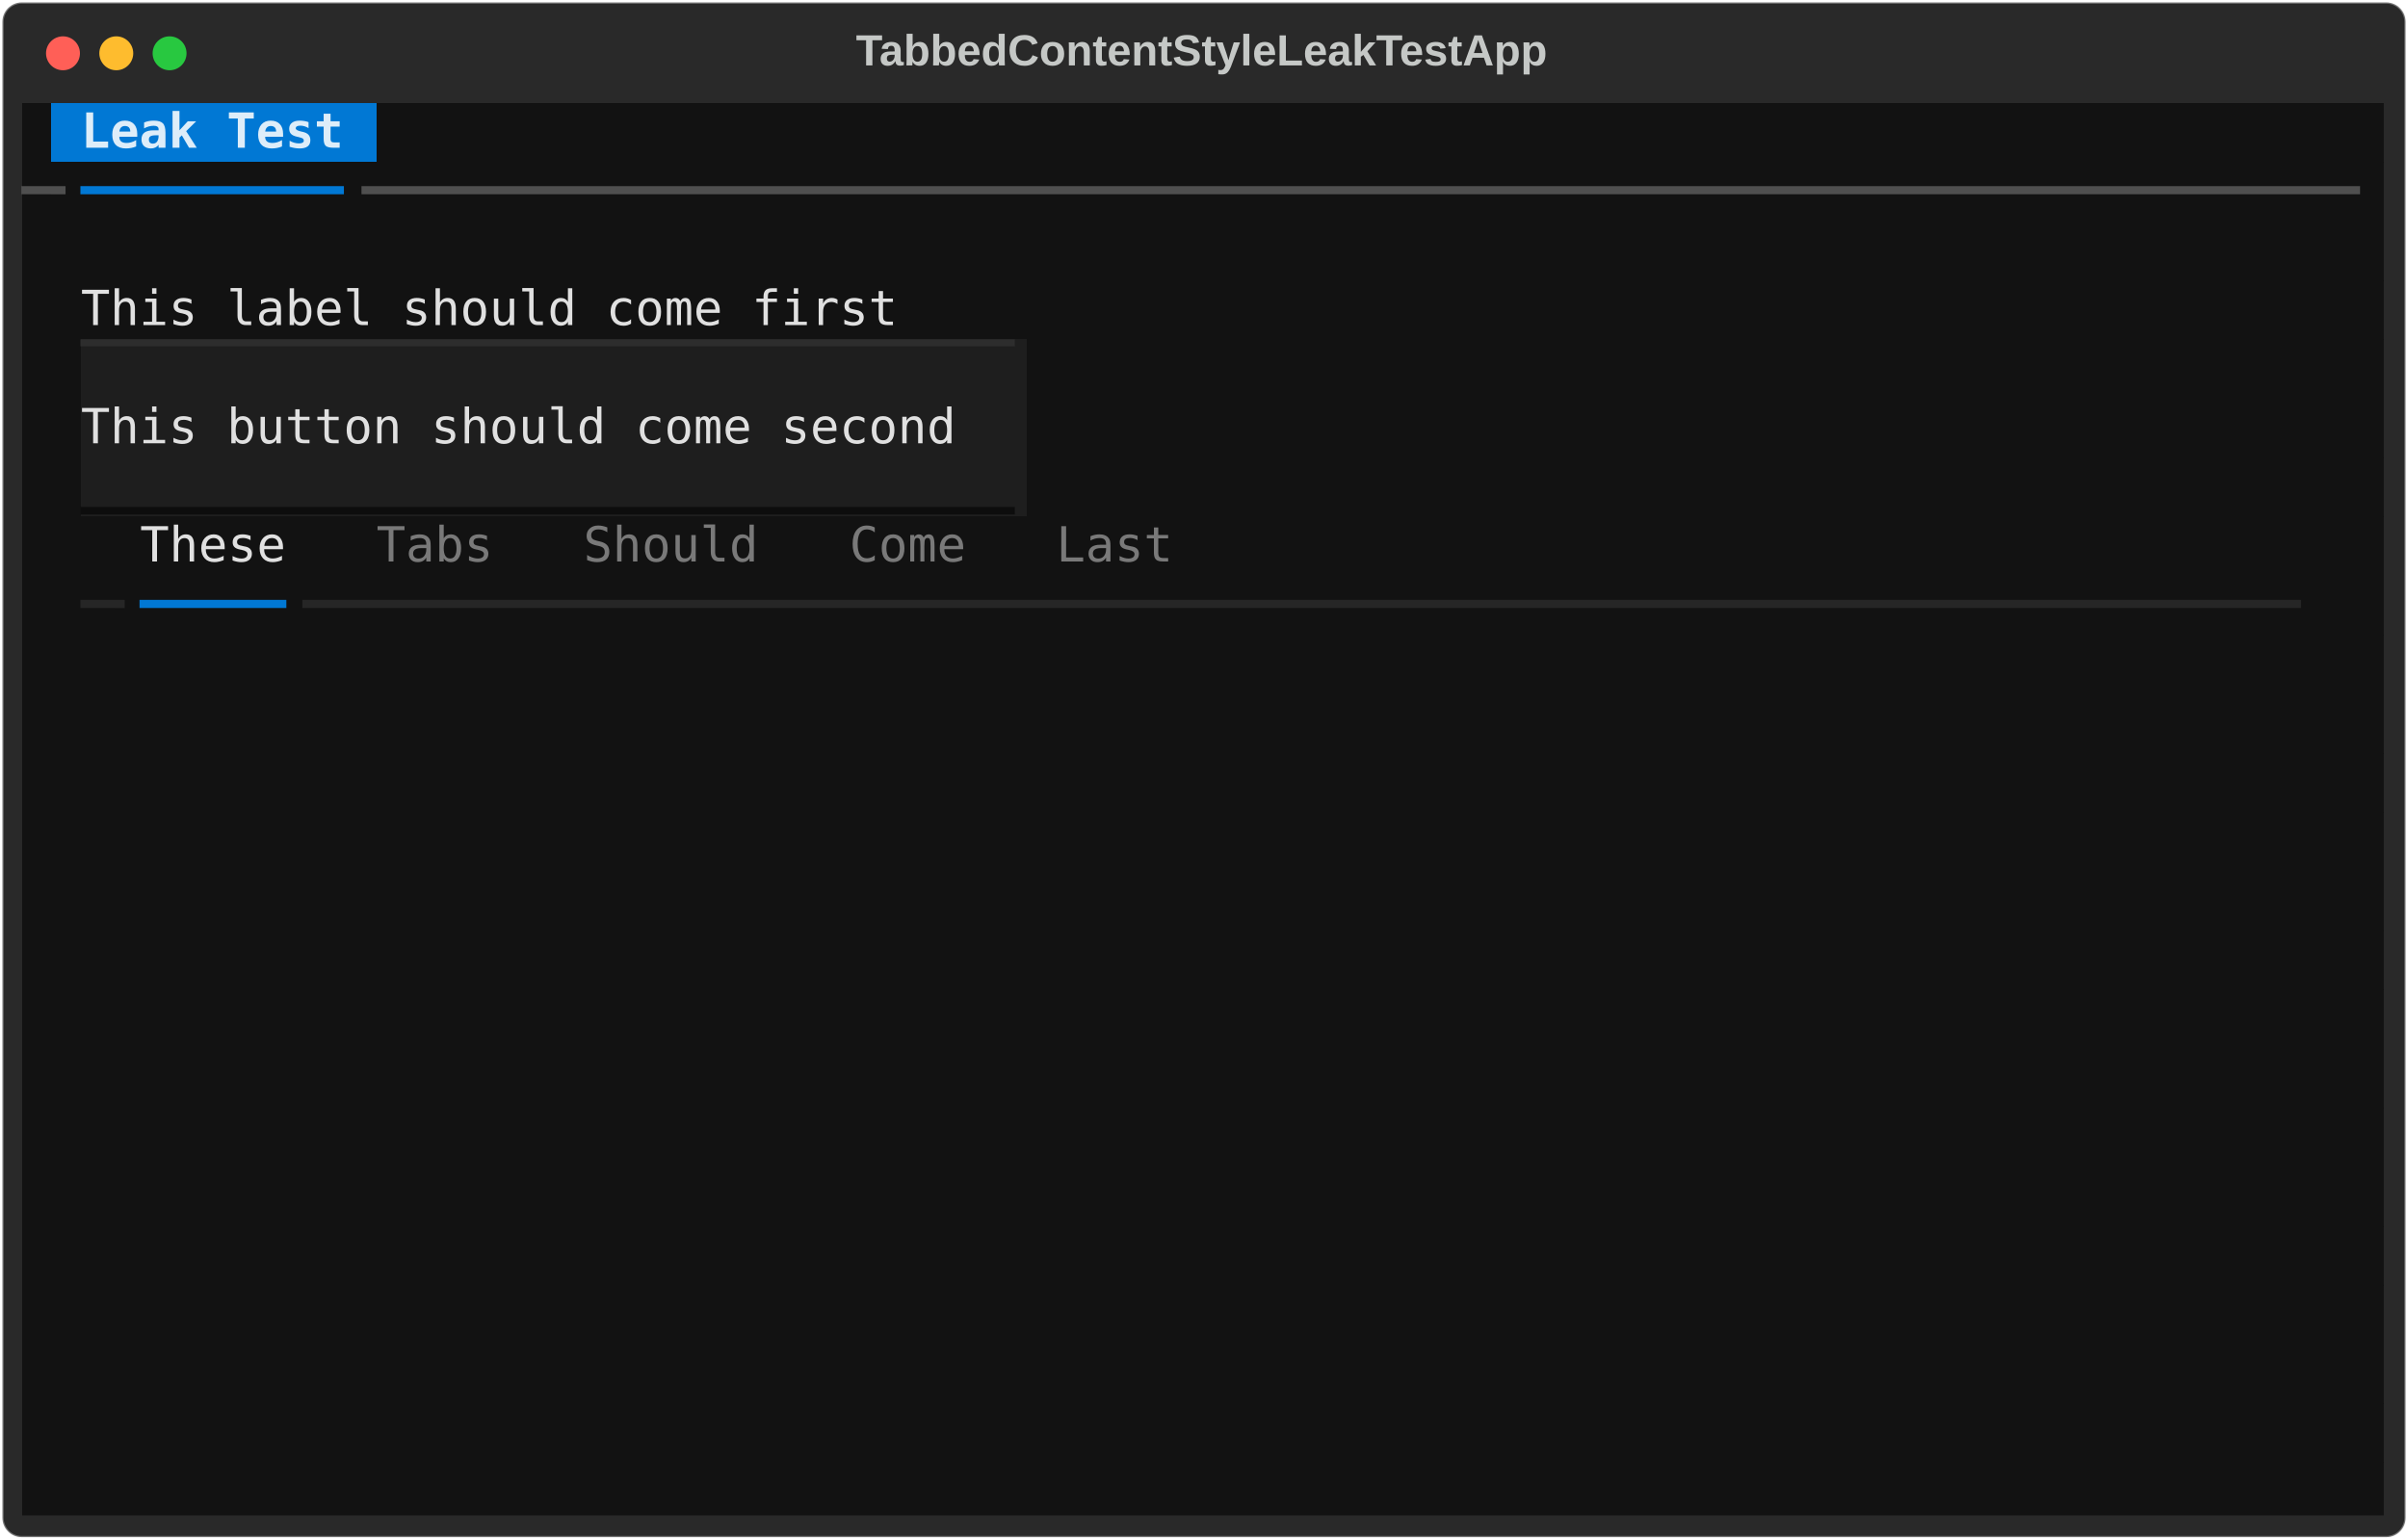
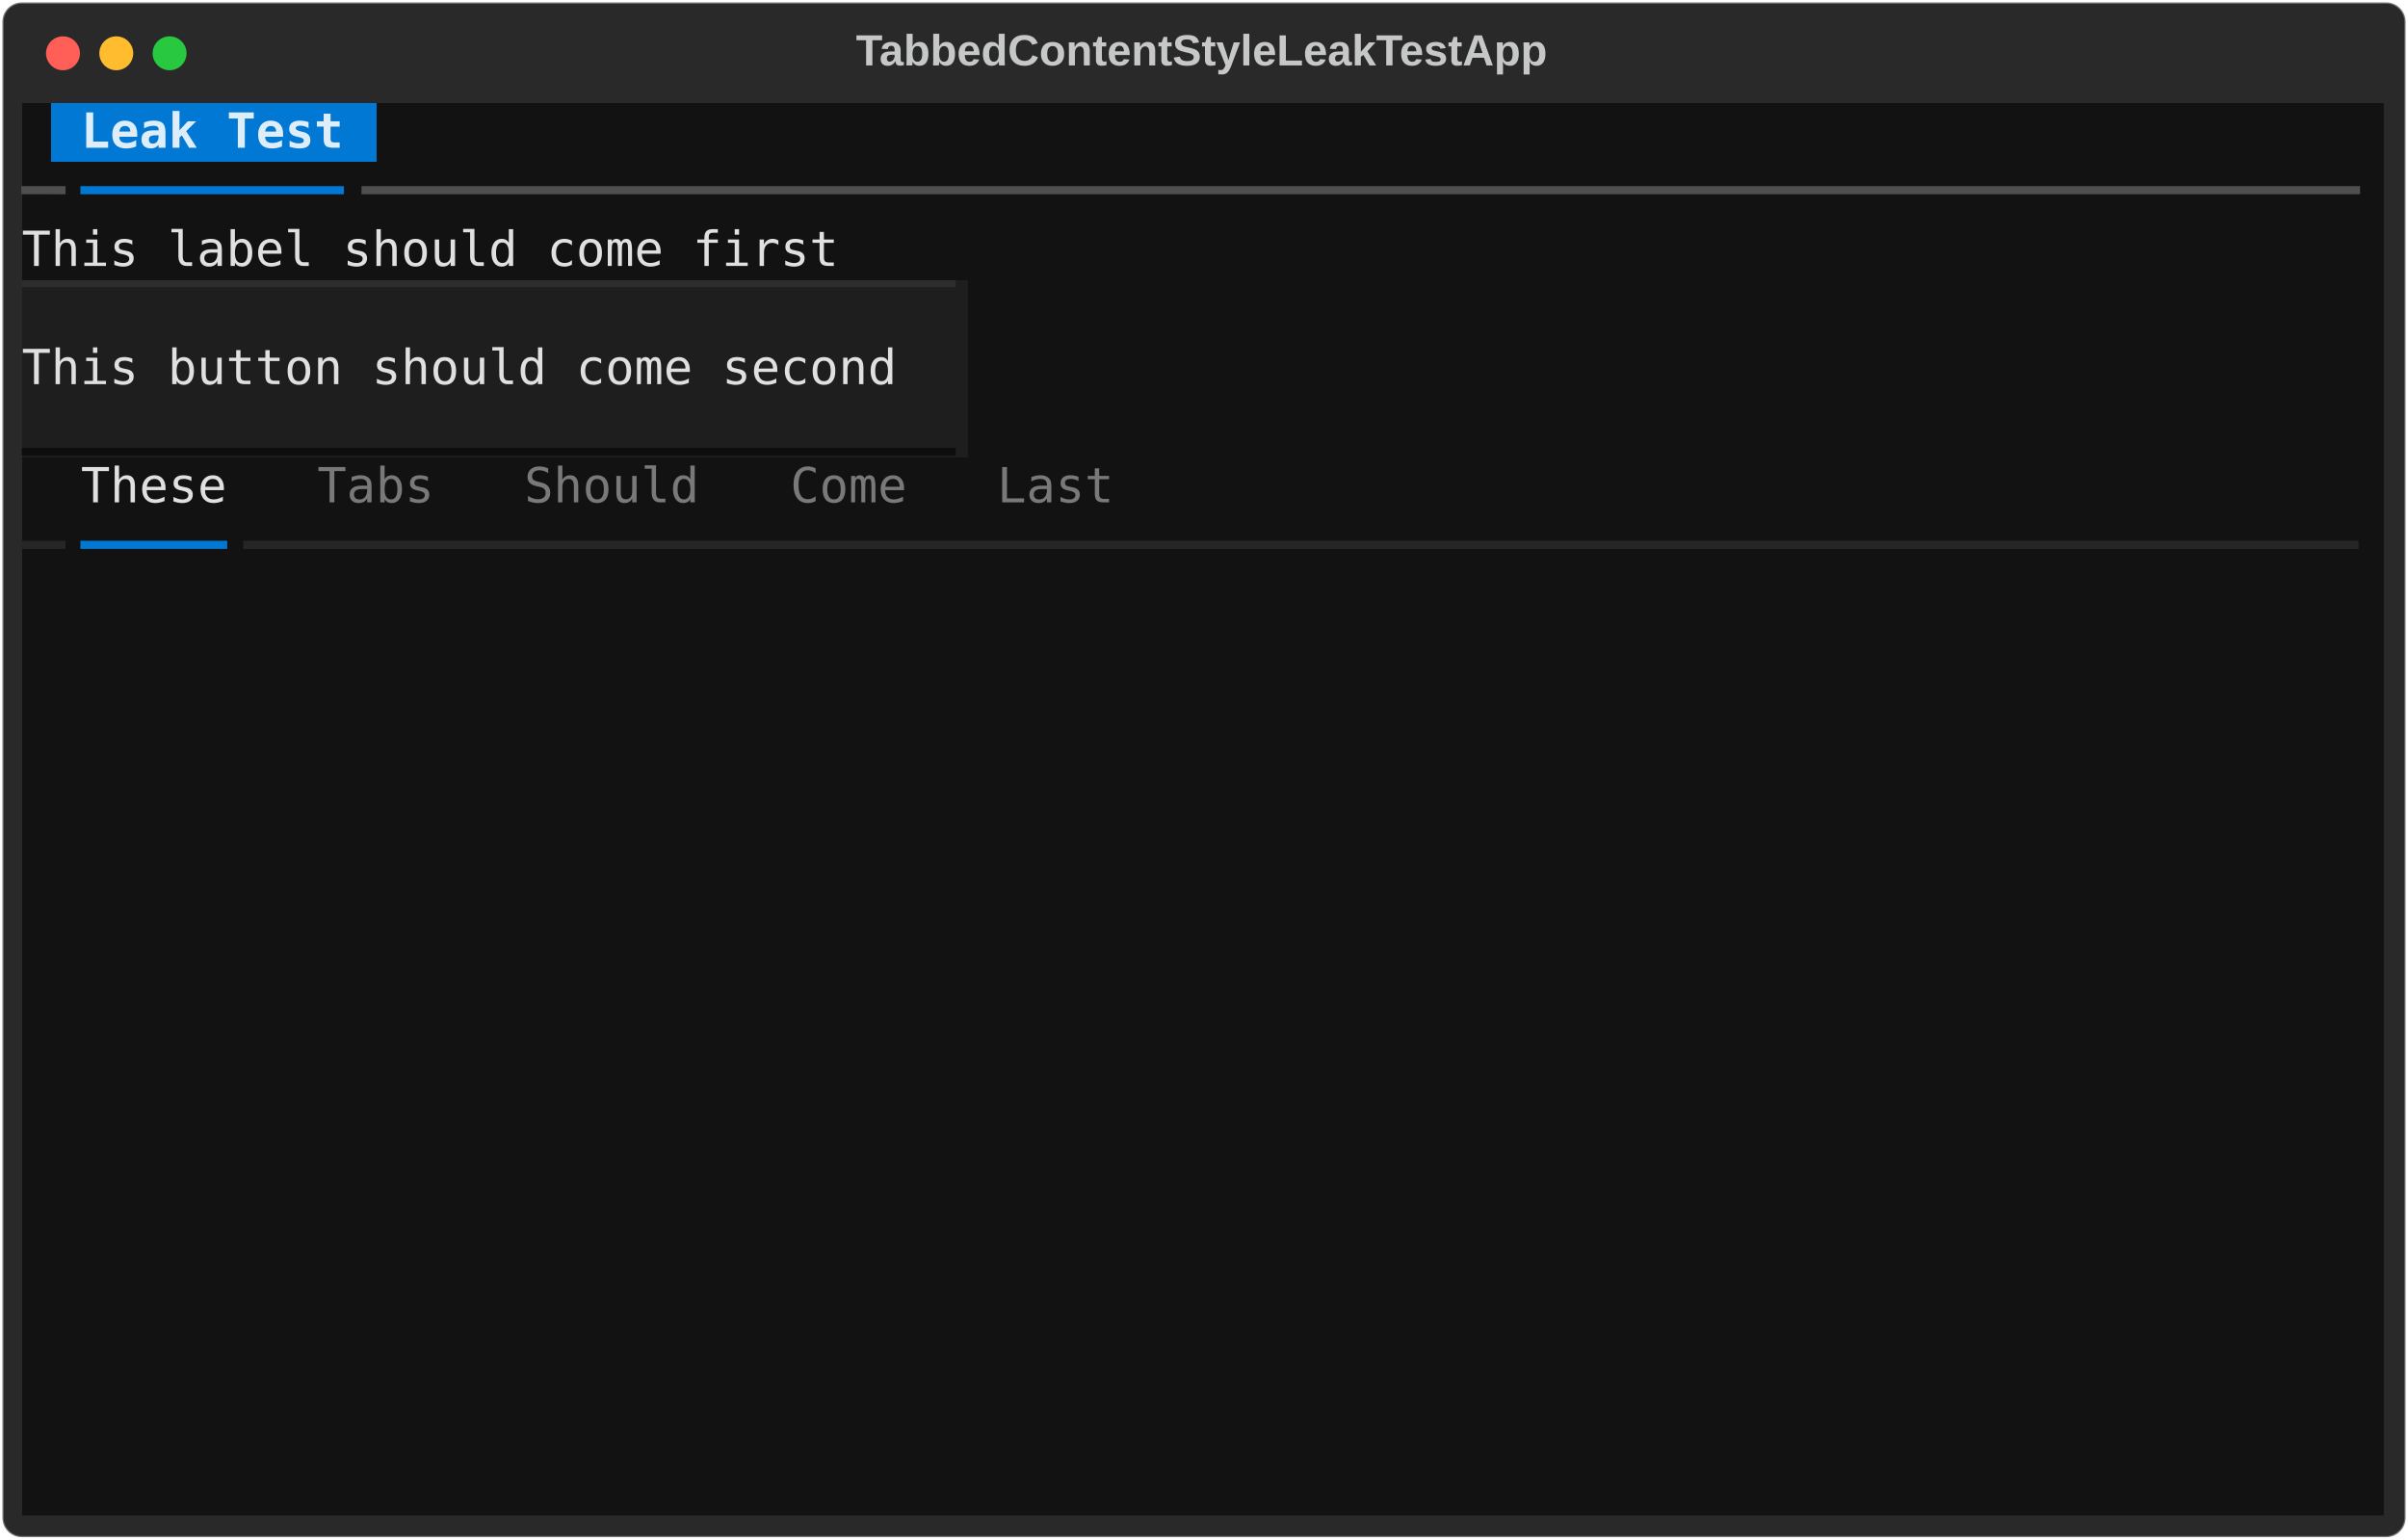
<svg xmlns="http://www.w3.org/2000/svg" class="rich-terminal" viewBox="0 0 994 635.6">
  <style>

    @font-face {
        font-family: "Fira Code";
        src: local("FiraCode-Regular"),
                url("https://cdnjs.cloudflare.com/ajax/libs/firacode/6.2.0/woff2/FiraCode-Regular.woff2") format("woff2"),
                url("https://cdnjs.cloudflare.com/ajax/libs/firacode/6.2.0/woff/FiraCode-Regular.woff") format("woff");
        font-style: normal;
        font-weight: 400;
    }
    @font-face {
        font-family: "Fira Code";
        src: local("FiraCode-Bold"),
                url("https://cdnjs.cloudflare.com/ajax/libs/firacode/6.2.0/woff2/FiraCode-Bold.woff2") format("woff2"),
                url("https://cdnjs.cloudflare.com/ajax/libs/firacode/6.2.0/woff/FiraCode-Bold.woff") format("woff");
        font-style: bold;
        font-weight: 700;
    }

-     .terminal-2843703915-matrix {
+     .terminal-4140502004-matrix {
        font-family: Fira Code, monospace;
        font-size: 20px;
        line-height: 24.4px;
        font-variant-east-asian: full-width;
    }

-     .terminal-2843703915-title {
+     .terminal-4140502004-title {
        font-size: 18px;
        font-weight: bold;
        font-family: arial;
    }

-     .terminal-2843703915-r1 { fill: #e0e0e0 }
- .terminal-2843703915-r2 { fill: #c5c8c6 }
- .terminal-2843703915-r3 { fill: #ddedf9;font-weight: bold }
- .terminal-2843703915-r4 { fill: #4f4f4f }
- .terminal-2843703915-r5 { fill: #0178d4 }
- .terminal-2843703915-r6 { fill: #2d2d2d }
- .terminal-2843703915-r7 { fill: #0d0d0d }
- .terminal-2843703915-r8 { fill: #797979 }
- .terminal-2843703915-r9 { fill: #262626 }
+     .terminal-4140502004-r1 { fill: #e0e0e0 }
+ .terminal-4140502004-r2 { fill: #c5c8c6 }
+ .terminal-4140502004-r3 { fill: #ddedf9;font-weight: bold }
+ .terminal-4140502004-r4 { fill: #4f4f4f }
+ .terminal-4140502004-r5 { fill: #0178d4 }
+ .terminal-4140502004-r6 { fill: #2d2d2d }
+ .terminal-4140502004-r7 { fill: #0d0d0d }
+ .terminal-4140502004-r8 { fill: #797979 }
+ .terminal-4140502004-r9 { fill: #262626 }
    </style>
  <defs>
-     <clipPath id="terminal-2843703915-clip-terminal">
+     <clipPath id="terminal-4140502004-clip-terminal">
      <rect x="0" y="0" width="975.0" height="584.6" />
    </clipPath>
-     <clipPath id="terminal-2843703915-line-0">
+     <clipPath id="terminal-4140502004-line-0">
      <rect x="0" y="1.5" width="976" height="24.65" />
    </clipPath>
-     <clipPath id="terminal-2843703915-line-1">
+     <clipPath id="terminal-4140502004-line-1">
      <rect x="0" y="25.9" width="976" height="24.65" />
    </clipPath>
-     <clipPath id="terminal-2843703915-line-2">
+     <clipPath id="terminal-4140502004-line-2">
      <rect x="0" y="50.3" width="976" height="24.65" />
    </clipPath>
-     <clipPath id="terminal-2843703915-line-3">
+     <clipPath id="terminal-4140502004-line-3">
      <rect x="0" y="74.7" width="976" height="24.65" />
    </clipPath>
-     <clipPath id="terminal-2843703915-line-4">
+     <clipPath id="terminal-4140502004-line-4">
      <rect x="0" y="99.1" width="976" height="24.65" />
    </clipPath>
-     <clipPath id="terminal-2843703915-line-5">
+     <clipPath id="terminal-4140502004-line-5">
      <rect x="0" y="123.5" width="976" height="24.65" />
    </clipPath>
-     <clipPath id="terminal-2843703915-line-6">
+     <clipPath id="terminal-4140502004-line-6">
      <rect x="0" y="147.9" width="976" height="24.65" />
    </clipPath>
-     <clipPath id="terminal-2843703915-line-7">
+     <clipPath id="terminal-4140502004-line-7">
      <rect x="0" y="172.3" width="976" height="24.65" />
    </clipPath>
-     <clipPath id="terminal-2843703915-line-8">
+     <clipPath id="terminal-4140502004-line-8">
      <rect x="0" y="196.7" width="976" height="24.65" />
    </clipPath>
-     <clipPath id="terminal-2843703915-line-9">
+     <clipPath id="terminal-4140502004-line-9">
      <rect x="0" y="221.1" width="976" height="24.65" />
    </clipPath>
-     <clipPath id="terminal-2843703915-line-10">
+     <clipPath id="terminal-4140502004-line-10">
      <rect x="0" y="245.5" width="976" height="24.65" />
    </clipPath>
-     <clipPath id="terminal-2843703915-line-11">
+     <clipPath id="terminal-4140502004-line-11">
      <rect x="0" y="269.9" width="976" height="24.65" />
    </clipPath>
-     <clipPath id="terminal-2843703915-line-12">
+     <clipPath id="terminal-4140502004-line-12">
      <rect x="0" y="294.3" width="976" height="24.65" />
    </clipPath>
-     <clipPath id="terminal-2843703915-line-13">
+     <clipPath id="terminal-4140502004-line-13">
      <rect x="0" y="318.7" width="976" height="24.65" />
    </clipPath>
-     <clipPath id="terminal-2843703915-line-14">
+     <clipPath id="terminal-4140502004-line-14">
      <rect x="0" y="343.1" width="976" height="24.65" />
    </clipPath>
-     <clipPath id="terminal-2843703915-line-15">
+     <clipPath id="terminal-4140502004-line-15">
      <rect x="0" y="367.5" width="976" height="24.65" />
    </clipPath>
-     <clipPath id="terminal-2843703915-line-16">
+     <clipPath id="terminal-4140502004-line-16">
      <rect x="0" y="391.9" width="976" height="24.65" />
    </clipPath>
-     <clipPath id="terminal-2843703915-line-17">
+     <clipPath id="terminal-4140502004-line-17">
      <rect x="0" y="416.3" width="976" height="24.65" />
    </clipPath>
-     <clipPath id="terminal-2843703915-line-18">
+     <clipPath id="terminal-4140502004-line-18">
      <rect x="0" y="440.7" width="976" height="24.65" />
    </clipPath>
-     <clipPath id="terminal-2843703915-line-19">
+     <clipPath id="terminal-4140502004-line-19">
      <rect x="0" y="465.1" width="976" height="24.65" />
    </clipPath>
-     <clipPath id="terminal-2843703915-line-20">
+     <clipPath id="terminal-4140502004-line-20">
      <rect x="0" y="489.5" width="976" height="24.65" />
    </clipPath>
-     <clipPath id="terminal-2843703915-line-21">
+     <clipPath id="terminal-4140502004-line-21">
      <rect x="0" y="513.9" width="976" height="24.65" />
    </clipPath>
-     <clipPath id="terminal-2843703915-line-22">
+     <clipPath id="terminal-4140502004-line-22">
      <rect x="0" y="538.3" width="976" height="24.65" />
    </clipPath>
  </defs>
  <rect fill="#292929" stroke="rgba(255,255,255,0.35)" stroke-width="1" x="1" y="1" width="992" height="633.6" rx="8" />
-   <text class="terminal-2843703915-title" fill="#c5c8c6" text-anchor="middle" x="496" y="27">TabbedContentStyleLeakTestApp</text>
+   <text class="terminal-4140502004-title" fill="#c5c8c6" text-anchor="middle" x="496" y="27">TabbedContentStyleLeakTestApp</text>
  <g transform="translate(26,22)">
    <circle cx="0" cy="0" r="7" fill="#ff5f57" />
    <circle cx="22" cy="0" r="7" fill="#febc2e" />
    <circle cx="44" cy="0" r="7" fill="#28c840" />
  </g>
-   <g transform="translate(9, 41)" clip-path="url(#terminal-2843703915-clip-terminal)">
+   <g transform="translate(9, 41)" clip-path="url(#terminal-4140502004-clip-terminal)">
    <rect fill="#121212" x="0" y="1.5" width="12.2" height="24.65" shape-rendering="crispEdges" />
    <rect fill="#0178d4" x="12.2" y="1.5" width="12.2" height="24.65" shape-rendering="crispEdges" />
    <rect fill="#0178d4" x="24.4" y="1.5" width="109.8" height="24.65" shape-rendering="crispEdges" />
    <rect fill="#0178d4" x="134.2" y="1.5" width="12.2" height="24.65" shape-rendering="crispEdges" />
    <rect fill="#121212" x="146.4" y="1.5" width="829.6" height="24.65" shape-rendering="crispEdges" />
    <rect fill="#121212" x="0" y="25.9" width="24.4" height="24.65" shape-rendering="crispEdges" />
    <rect fill="#121212" x="24.4" y="25.9" width="109.8" height="24.65" shape-rendering="crispEdges" />
    <rect fill="#121212" x="134.2" y="25.9" width="841.8" height="24.65" shape-rendering="crispEdges" />
    <rect fill="#121212" x="0" y="50.3" width="976" height="24.65" shape-rendering="crispEdges" />
-     <rect fill="#121212" x="0" y="74.7" width="24.4" height="24.65" shape-rendering="crispEdges" />
-     <rect fill="#121212" x="24.4" y="74.7" width="927.2" height="24.65" shape-rendering="crispEdges" />
-     <rect fill="#121212" x="951.6" y="74.7" width="24.4" height="24.65" shape-rendering="crispEdges" />
-     <rect fill="#121212" x="0" y="99.1" width="24.4" height="24.65" shape-rendering="crispEdges" />
-     <rect fill="#1e1e1e" x="24.4" y="99.1" width="390.4" height="24.65" shape-rendering="crispEdges" />
-     <rect fill="#121212" x="414.8" y="99.1" width="536.8" height="24.65" shape-rendering="crispEdges" />
-     <rect fill="#121212" x="951.6" y="99.1" width="24.4" height="24.65" shape-rendering="crispEdges" />
-     <rect fill="#121212" x="0" y="123.5" width="24.4" height="24.65" shape-rendering="crispEdges" />
-     <rect fill="#1e1e1e" x="24.4" y="123.5" width="390.4" height="24.65" shape-rendering="crispEdges" />
-     <rect fill="#121212" x="414.8" y="123.5" width="536.8" height="24.65" shape-rendering="crispEdges" />
-     <rect fill="#121212" x="951.6" y="123.5" width="24.4" height="24.65" shape-rendering="crispEdges" />
-     <rect fill="#121212" x="0" y="147.9" width="24.4" height="24.65" shape-rendering="crispEdges" />
-     <rect fill="#1e1e1e" x="24.4" y="147.9" width="390.4" height="24.65" shape-rendering="crispEdges" />
-     <rect fill="#121212" x="414.8" y="147.9" width="536.8" height="24.65" shape-rendering="crispEdges" />
-     <rect fill="#121212" x="951.6" y="147.9" width="24.4" height="24.65" shape-rendering="crispEdges" />
+     <rect fill="#1e1e1e" x="0" y="74.7" width="390.4" height="24.65" shape-rendering="crispEdges" />
+     <rect fill="#121212" x="390.4" y="74.7" width="585.6" height="24.65" shape-rendering="crispEdges" />
+     <rect fill="#1e1e1e" x="0" y="99.1" width="390.4" height="24.65" shape-rendering="crispEdges" />
+     <rect fill="#121212" x="390.4" y="99.1" width="585.6" height="24.65" shape-rendering="crispEdges" />
+     <rect fill="#1e1e1e" x="0" y="123.5" width="390.4" height="24.65" shape-rendering="crispEdges" />
+     <rect fill="#121212" x="390.4" y="123.5" width="585.6" height="24.65" shape-rendering="crispEdges" />
+     <rect fill="#121212" x="0" y="147.9" width="12.2" height="24.65" shape-rendering="crispEdges" />
+     <rect fill="#121212" x="12.2" y="147.9" width="12.2" height="24.65" shape-rendering="crispEdges" />
+     <rect fill="#121212" x="24.4" y="147.9" width="61" height="24.65" shape-rendering="crispEdges" />
+     <rect fill="#121212" x="85.4" y="147.9" width="12.2" height="24.65" shape-rendering="crispEdges" />
+     <rect fill="#121212" x="97.6" y="147.9" width="12.2" height="24.65" shape-rendering="crispEdges" />
+     <rect fill="#121212" x="109.8" y="147.9" width="12.2" height="24.65" shape-rendering="crispEdges" />
+     <rect fill="#121212" x="122" y="147.9" width="48.8" height="24.65" shape-rendering="crispEdges" />
+     <rect fill="#121212" x="170.8" y="147.9" width="12.2" height="24.65" shape-rendering="crispEdges" />
+     <rect fill="#121212" x="183" y="147.9" width="12.2" height="24.65" shape-rendering="crispEdges" />
+     <rect fill="#121212" x="195.2" y="147.9" width="12.2" height="24.65" shape-rendering="crispEdges" />
+     <rect fill="#121212" x="207.4" y="147.9" width="73.2" height="24.65" shape-rendering="crispEdges" />
+     <rect fill="#121212" x="280.6" y="147.9" width="12.2" height="24.65" shape-rendering="crispEdges" />
+     <rect fill="#121212" x="292.8" y="147.9" width="12.2" height="24.65" shape-rendering="crispEdges" />
+     <rect fill="#121212" x="305" y="147.9" width="12.2" height="24.65" shape-rendering="crispEdges" />
+     <rect fill="#121212" x="317.2" y="147.9" width="48.8" height="24.65" shape-rendering="crispEdges" />
+     <rect fill="#121212" x="366" y="147.9" width="12.2" height="24.65" shape-rendering="crispEdges" />
+     <rect fill="#121212" x="378.2" y="147.9" width="12.2" height="24.65" shape-rendering="crispEdges" />
+     <rect fill="#121212" x="390.4" y="147.9" width="12.2" height="24.65" shape-rendering="crispEdges" />
+     <rect fill="#121212" x="402.6" y="147.9" width="48.8" height="24.65" shape-rendering="crispEdges" />
+     <rect fill="#121212" x="451.4" y="147.9" width="12.2" height="24.65" shape-rendering="crispEdges" />
+     <rect fill="#121212" x="463.6" y="147.9" width="512.4" height="24.65" shape-rendering="crispEdges" />
    <rect fill="#121212" x="0" y="172.3" width="24.4" height="24.65" shape-rendering="crispEdges" />
-     <rect fill="#121212" x="24.4" y="172.3" width="12.2" height="24.65" shape-rendering="crispEdges" />
-     <rect fill="#121212" x="36.6" y="172.3" width="12.2" height="24.65" shape-rendering="crispEdges" />
-     <rect fill="#121212" x="48.8" y="172.3" width="61" height="24.65" shape-rendering="crispEdges" />
-     <rect fill="#121212" x="109.8" y="172.3" width="12.2" height="24.65" shape-rendering="crispEdges" />
-     <rect fill="#121212" x="122" y="172.3" width="12.2" height="24.65" shape-rendering="crispEdges" />
-     <rect fill="#121212" x="134.2" y="172.3" width="12.2" height="24.65" shape-rendering="crispEdges" />
-     <rect fill="#121212" x="146.4" y="172.3" width="48.8" height="24.65" shape-rendering="crispEdges" />
-     <rect fill="#121212" x="195.2" y="172.3" width="12.2" height="24.65" shape-rendering="crispEdges" />
-     <rect fill="#121212" x="207.4" y="172.3" width="12.2" height="24.65" shape-rendering="crispEdges" />
-     <rect fill="#121212" x="219.6" y="172.3" width="12.2" height="24.65" shape-rendering="crispEdges" />
-     <rect fill="#121212" x="231.8" y="172.3" width="73.2" height="24.65" shape-rendering="crispEdges" />
-     <rect fill="#121212" x="305" y="172.3" width="12.2" height="24.65" shape-rendering="crispEdges" />
-     <rect fill="#121212" x="317.2" y="172.3" width="12.2" height="24.65" shape-rendering="crispEdges" />
-     <rect fill="#121212" x="329.4" y="172.3" width="12.2" height="24.65" shape-rendering="crispEdges" />
-     <rect fill="#121212" x="341.6" y="172.3" width="48.8" height="24.65" shape-rendering="crispEdges" />
-     <rect fill="#121212" x="390.4" y="172.3" width="12.2" height="24.65" shape-rendering="crispEdges" />
-     <rect fill="#121212" x="402.6" y="172.3" width="12.2" height="24.65" shape-rendering="crispEdges" />
-     <rect fill="#121212" x="414.8" y="172.3" width="12.2" height="24.65" shape-rendering="crispEdges" />
-     <rect fill="#121212" x="427" y="172.3" width="48.8" height="24.65" shape-rendering="crispEdges" />
-     <rect fill="#121212" x="475.8" y="172.3" width="12.2" height="24.65" shape-rendering="crispEdges" />
-     <rect fill="#121212" x="488" y="172.3" width="463.6" height="24.65" shape-rendering="crispEdges" />
-     <rect fill="#121212" x="951.6" y="172.3" width="24.4" height="24.65" shape-rendering="crispEdges" />
-     <rect fill="#121212" x="0" y="196.7" width="24.4" height="24.65" shape-rendering="crispEdges" />
-     <rect fill="#121212" x="24.4" y="196.7" width="24.4" height="24.65" shape-rendering="crispEdges" />
-     <rect fill="#121212" x="48.8" y="196.7" width="61" height="24.65" shape-rendering="crispEdges" />
-     <rect fill="#121212" x="109.8" y="196.7" width="841.8" height="24.65" shape-rendering="crispEdges" />
-     <rect fill="#121212" x="951.6" y="196.7" width="24.4" height="24.65" shape-rendering="crispEdges" />
+     <rect fill="#121212" x="24.4" y="172.3" width="61" height="24.65" shape-rendering="crispEdges" />
+     <rect fill="#121212" x="85.4" y="172.3" width="890.6" height="24.65" shape-rendering="crispEdges" />
+     <rect fill="#121212" x="0" y="196.7" width="976" height="24.65" shape-rendering="crispEdges" />
    <rect fill="#121212" x="0" y="221.1" width="976" height="24.65" shape-rendering="crispEdges" />
    <rect fill="#121212" x="0" y="245.5" width="976" height="24.65" shape-rendering="crispEdges" />
    <rect fill="#121212" x="0" y="269.9" width="976" height="24.65" shape-rendering="crispEdges" />
    <rect fill="#121212" x="0" y="294.3" width="976" height="24.65" shape-rendering="crispEdges" />
    <rect fill="#121212" x="0" y="318.7" width="976" height="24.65" shape-rendering="crispEdges" />
    <rect fill="#121212" x="0" y="343.1" width="976" height="24.65" shape-rendering="crispEdges" />
    <rect fill="#121212" x="0" y="367.5" width="976" height="24.65" shape-rendering="crispEdges" />
    <rect fill="#121212" x="0" y="391.9" width="976" height="24.65" shape-rendering="crispEdges" />
    <rect fill="#121212" x="0" y="416.3" width="976" height="24.65" shape-rendering="crispEdges" />
    <rect fill="#121212" x="0" y="440.7" width="976" height="24.65" shape-rendering="crispEdges" />
    <rect fill="#121212" x="0" y="465.1" width="976" height="24.65" shape-rendering="crispEdges" />
    <rect fill="#121212" x="0" y="489.5" width="976" height="24.65" shape-rendering="crispEdges" />
    <rect fill="#121212" x="0" y="513.9" width="976" height="24.65" shape-rendering="crispEdges" />
    <rect fill="#121212" x="0" y="538.3" width="976" height="24.65" shape-rendering="crispEdges" />
    <rect fill="#121212" x="0" y="562.7" width="976" height="24.65" shape-rendering="crispEdges" />
-     <g class="terminal-2843703915-matrix">
-       <text class="terminal-2843703915-r3" x="24.4" y="20" textLength="109.8" clip-path="url(#terminal-2843703915-line-0)">Leak Test</text>
-       <text class="terminal-2843703915-r2" x="976" y="20" textLength="12.2" clip-path="url(#terminal-2843703915-line-0)">
- </text>
-       <text class="terminal-2843703915-r4" x="0" y="44.4" textLength="24.4" clip-path="url(#terminal-2843703915-line-1)">━╸</text>
-       <text class="terminal-2843703915-r5" x="24.4" y="44.4" textLength="109.8" clip-path="url(#terminal-2843703915-line-1)">━━━━━━━━━</text>
-       <text class="terminal-2843703915-r4" x="134.2" y="44.4" textLength="841.8" clip-path="url(#terminal-2843703915-line-1)">╺━━━━━━━━━━━━━━━━━━━━━━━━━━━━━━━━━━━━━━━━━━━━━━━━━━━━━━━━━━━━━━━━━━━━</text>
-       <text class="terminal-2843703915-r2" x="976" y="44.4" textLength="12.2" clip-path="url(#terminal-2843703915-line-1)">
- </text>
-       <text class="terminal-2843703915-r2" x="976" y="68.8" textLength="12.2" clip-path="url(#terminal-2843703915-line-2)">
- </text>
-       <text class="terminal-2843703915-r1" x="24.4" y="93.2" textLength="927.2" clip-path="url(#terminal-2843703915-line-3)">This label should come first                                                </text>
-       <text class="terminal-2843703915-r2" x="976" y="93.2" textLength="12.2" clip-path="url(#terminal-2843703915-line-3)">
- </text>
-       <text class="terminal-2843703915-r6" x="24.4" y="117.6" textLength="390.4" clip-path="url(#terminal-2843703915-line-4)">▔▔▔▔▔▔▔▔▔▔▔▔▔▔▔▔▔▔▔▔▔▔▔▔▔▔▔▔▔▔▔▔</text>
-       <text class="terminal-2843703915-r2" x="976" y="117.6" textLength="12.2" clip-path="url(#terminal-2843703915-line-4)">
- </text>
-       <text class="terminal-2843703915-r1" x="24.4" y="142" textLength="390.4" clip-path="url(#terminal-2843703915-line-5)"> This button should come second </text>
-       <text class="terminal-2843703915-r2" x="976" y="142" textLength="12.2" clip-path="url(#terminal-2843703915-line-5)">
- </text>
-       <text class="terminal-2843703915-r7" x="24.4" y="166.4" textLength="390.4" clip-path="url(#terminal-2843703915-line-6)">▁▁▁▁▁▁▁▁▁▁▁▁▁▁▁▁▁▁▁▁▁▁▁▁▁▁▁▁▁▁▁▁</text>
-       <text class="terminal-2843703915-r2" x="976" y="166.4" textLength="12.2" clip-path="url(#terminal-2843703915-line-6)">
- </text>
-       <text class="terminal-2843703915-r1" x="48.8" y="190.8" textLength="61" clip-path="url(#terminal-2843703915-line-7)">These</text>
-       <text class="terminal-2843703915-r8" x="146.4" y="190.8" textLength="48.8" clip-path="url(#terminal-2843703915-line-7)">Tabs</text>
-       <text class="terminal-2843703915-r8" x="231.8" y="190.8" textLength="73.2" clip-path="url(#terminal-2843703915-line-7)">Should</text>
-       <text class="terminal-2843703915-r8" x="341.6" y="190.8" textLength="48.8" clip-path="url(#terminal-2843703915-line-7)">Come</text>
-       <text class="terminal-2843703915-r8" x="427" y="190.8" textLength="48.8" clip-path="url(#terminal-2843703915-line-7)">Last</text>
-       <text class="terminal-2843703915-r2" x="976" y="190.8" textLength="12.2" clip-path="url(#terminal-2843703915-line-7)">
- </text>
-       <text class="terminal-2843703915-r9" x="24.4" y="215.2" textLength="24.4" clip-path="url(#terminal-2843703915-line-8)">━╸</text>
-       <text class="terminal-2843703915-r5" x="48.8" y="215.2" textLength="61" clip-path="url(#terminal-2843703915-line-8)">━━━━━</text>
-       <text class="terminal-2843703915-r9" x="109.8" y="215.2" textLength="841.8" clip-path="url(#terminal-2843703915-line-8)">╺━━━━━━━━━━━━━━━━━━━━━━━━━━━━━━━━━━━━━━━━━━━━━━━━━━━━━━━━━━━━━━━━━━━━</text>
-       <text class="terminal-2843703915-r2" x="976" y="215.2" textLength="12.2" clip-path="url(#terminal-2843703915-line-8)">
- </text>
-       <text class="terminal-2843703915-r2" x="976" y="239.6" textLength="12.2" clip-path="url(#terminal-2843703915-line-9)">
- </text>
-       <text class="terminal-2843703915-r2" x="976" y="264" textLength="12.2" clip-path="url(#terminal-2843703915-line-10)">
- </text>
-       <text class="terminal-2843703915-r2" x="976" y="288.4" textLength="12.2" clip-path="url(#terminal-2843703915-line-11)">
- </text>
-       <text class="terminal-2843703915-r2" x="976" y="312.8" textLength="12.2" clip-path="url(#terminal-2843703915-line-12)">
- </text>
-       <text class="terminal-2843703915-r2" x="976" y="337.2" textLength="12.2" clip-path="url(#terminal-2843703915-line-13)">
- </text>
-       <text class="terminal-2843703915-r2" x="976" y="361.6" textLength="12.2" clip-path="url(#terminal-2843703915-line-14)">
- </text>
-       <text class="terminal-2843703915-r2" x="976" y="386" textLength="12.2" clip-path="url(#terminal-2843703915-line-15)">
- </text>
-       <text class="terminal-2843703915-r2" x="976" y="410.4" textLength="12.2" clip-path="url(#terminal-2843703915-line-16)">
- </text>
-       <text class="terminal-2843703915-r2" x="976" y="434.8" textLength="12.2" clip-path="url(#terminal-2843703915-line-17)">
- </text>
-       <text class="terminal-2843703915-r2" x="976" y="459.2" textLength="12.2" clip-path="url(#terminal-2843703915-line-18)">
- </text>
-       <text class="terminal-2843703915-r2" x="976" y="483.6" textLength="12.2" clip-path="url(#terminal-2843703915-line-19)">
- </text>
-       <text class="terminal-2843703915-r2" x="976" y="508" textLength="12.2" clip-path="url(#terminal-2843703915-line-20)">
- </text>
-       <text class="terminal-2843703915-r2" x="976" y="532.4" textLength="12.2" clip-path="url(#terminal-2843703915-line-21)">
- </text>
-       <text class="terminal-2843703915-r2" x="976" y="556.8" textLength="12.2" clip-path="url(#terminal-2843703915-line-22)">
+     <g class="terminal-4140502004-matrix">
+       <text class="terminal-4140502004-r3" x="24.4" y="20" textLength="109.8" clip-path="url(#terminal-4140502004-line-0)">Leak Test</text>
+       <text class="terminal-4140502004-r2" x="976" y="20" textLength="12.2" clip-path="url(#terminal-4140502004-line-0)">
+ </text>
+       <text class="terminal-4140502004-r4" x="0" y="44.4" textLength="24.4" clip-path="url(#terminal-4140502004-line-1)">━╸</text>
+       <text class="terminal-4140502004-r5" x="24.4" y="44.4" textLength="109.8" clip-path="url(#terminal-4140502004-line-1)">━━━━━━━━━</text>
+       <text class="terminal-4140502004-r4" x="134.2" y="44.4" textLength="841.8" clip-path="url(#terminal-4140502004-line-1)">╺━━━━━━━━━━━━━━━━━━━━━━━━━━━━━━━━━━━━━━━━━━━━━━━━━━━━━━━━━━━━━━━━━━━━</text>
+       <text class="terminal-4140502004-r2" x="976" y="44.4" textLength="12.2" clip-path="url(#terminal-4140502004-line-1)">
+ </text>
+       <text class="terminal-4140502004-r1" x="0" y="68.8" textLength="976" clip-path="url(#terminal-4140502004-line-2)">This label should come first                                                    </text>
+       <text class="terminal-4140502004-r2" x="976" y="68.8" textLength="12.2" clip-path="url(#terminal-4140502004-line-2)">
+ </text>
+       <text class="terminal-4140502004-r6" x="0" y="93.2" textLength="390.4" clip-path="url(#terminal-4140502004-line-3)">▔▔▔▔▔▔▔▔▔▔▔▔▔▔▔▔▔▔▔▔▔▔▔▔▔▔▔▔▔▔▔▔</text>
+       <text class="terminal-4140502004-r2" x="976" y="93.2" textLength="12.2" clip-path="url(#terminal-4140502004-line-3)">
+ </text>
+       <text class="terminal-4140502004-r1" x="0" y="117.6" textLength="390.4" clip-path="url(#terminal-4140502004-line-4)"> This button should come second </text>
+       <text class="terminal-4140502004-r2" x="976" y="117.6" textLength="12.2" clip-path="url(#terminal-4140502004-line-4)">
+ </text>
+       <text class="terminal-4140502004-r7" x="0" y="142" textLength="390.4" clip-path="url(#terminal-4140502004-line-5)">▁▁▁▁▁▁▁▁▁▁▁▁▁▁▁▁▁▁▁▁▁▁▁▁▁▁▁▁▁▁▁▁</text>
+       <text class="terminal-4140502004-r2" x="976" y="142" textLength="12.2" clip-path="url(#terminal-4140502004-line-5)">
+ </text>
+       <text class="terminal-4140502004-r1" x="24.4" y="166.4" textLength="61" clip-path="url(#terminal-4140502004-line-6)">These</text>
+       <text class="terminal-4140502004-r8" x="122" y="166.4" textLength="48.8" clip-path="url(#terminal-4140502004-line-6)">Tabs</text>
+       <text class="terminal-4140502004-r8" x="207.4" y="166.4" textLength="73.2" clip-path="url(#terminal-4140502004-line-6)">Should</text>
+       <text class="terminal-4140502004-r8" x="317.2" y="166.4" textLength="48.8" clip-path="url(#terminal-4140502004-line-6)">Come</text>
+       <text class="terminal-4140502004-r8" x="402.6" y="166.4" textLength="48.8" clip-path="url(#terminal-4140502004-line-6)">Last</text>
+       <text class="terminal-4140502004-r2" x="976" y="166.4" textLength="12.2" clip-path="url(#terminal-4140502004-line-6)">
+ </text>
+       <text class="terminal-4140502004-r9" x="0" y="190.8" textLength="24.4" clip-path="url(#terminal-4140502004-line-7)">━╸</text>
+       <text class="terminal-4140502004-r5" x="24.4" y="190.8" textLength="61" clip-path="url(#terminal-4140502004-line-7)">━━━━━</text>
+       <text class="terminal-4140502004-r9" x="85.4" y="190.8" textLength="890.6" clip-path="url(#terminal-4140502004-line-7)">╺━━━━━━━━━━━━━━━━━━━━━━━━━━━━━━━━━━━━━━━━━━━━━━━━━━━━━━━━━━━━━━━━━━━━━━━━</text>
+       <text class="terminal-4140502004-r2" x="976" y="190.8" textLength="12.2" clip-path="url(#terminal-4140502004-line-7)">
+ </text>
+       <text class="terminal-4140502004-r2" x="976" y="215.2" textLength="12.2" clip-path="url(#terminal-4140502004-line-8)">
+ </text>
+       <text class="terminal-4140502004-r2" x="976" y="239.6" textLength="12.2" clip-path="url(#terminal-4140502004-line-9)">
+ </text>
+       <text class="terminal-4140502004-r2" x="976" y="264" textLength="12.2" clip-path="url(#terminal-4140502004-line-10)">
+ </text>
+       <text class="terminal-4140502004-r2" x="976" y="288.4" textLength="12.2" clip-path="url(#terminal-4140502004-line-11)">
+ </text>
+       <text class="terminal-4140502004-r2" x="976" y="312.8" textLength="12.2" clip-path="url(#terminal-4140502004-line-12)">
+ </text>
+       <text class="terminal-4140502004-r2" x="976" y="337.2" textLength="12.2" clip-path="url(#terminal-4140502004-line-13)">
+ </text>
+       <text class="terminal-4140502004-r2" x="976" y="361.6" textLength="12.2" clip-path="url(#terminal-4140502004-line-14)">
+ </text>
+       <text class="terminal-4140502004-r2" x="976" y="386" textLength="12.2" clip-path="url(#terminal-4140502004-line-15)">
+ </text>
+       <text class="terminal-4140502004-r2" x="976" y="410.4" textLength="12.2" clip-path="url(#terminal-4140502004-line-16)">
+ </text>
+       <text class="terminal-4140502004-r2" x="976" y="434.8" textLength="12.2" clip-path="url(#terminal-4140502004-line-17)">
+ </text>
+       <text class="terminal-4140502004-r2" x="976" y="459.2" textLength="12.2" clip-path="url(#terminal-4140502004-line-18)">
+ </text>
+       <text class="terminal-4140502004-r2" x="976" y="483.6" textLength="12.2" clip-path="url(#terminal-4140502004-line-19)">
+ </text>
+       <text class="terminal-4140502004-r2" x="976" y="508" textLength="12.2" clip-path="url(#terminal-4140502004-line-20)">
+ </text>
+       <text class="terminal-4140502004-r2" x="976" y="532.4" textLength="12.2" clip-path="url(#terminal-4140502004-line-21)">
+ </text>
+       <text class="terminal-4140502004-r2" x="976" y="556.8" textLength="12.2" clip-path="url(#terminal-4140502004-line-22)">
</text>
    </g>
  </g>
</svg>
